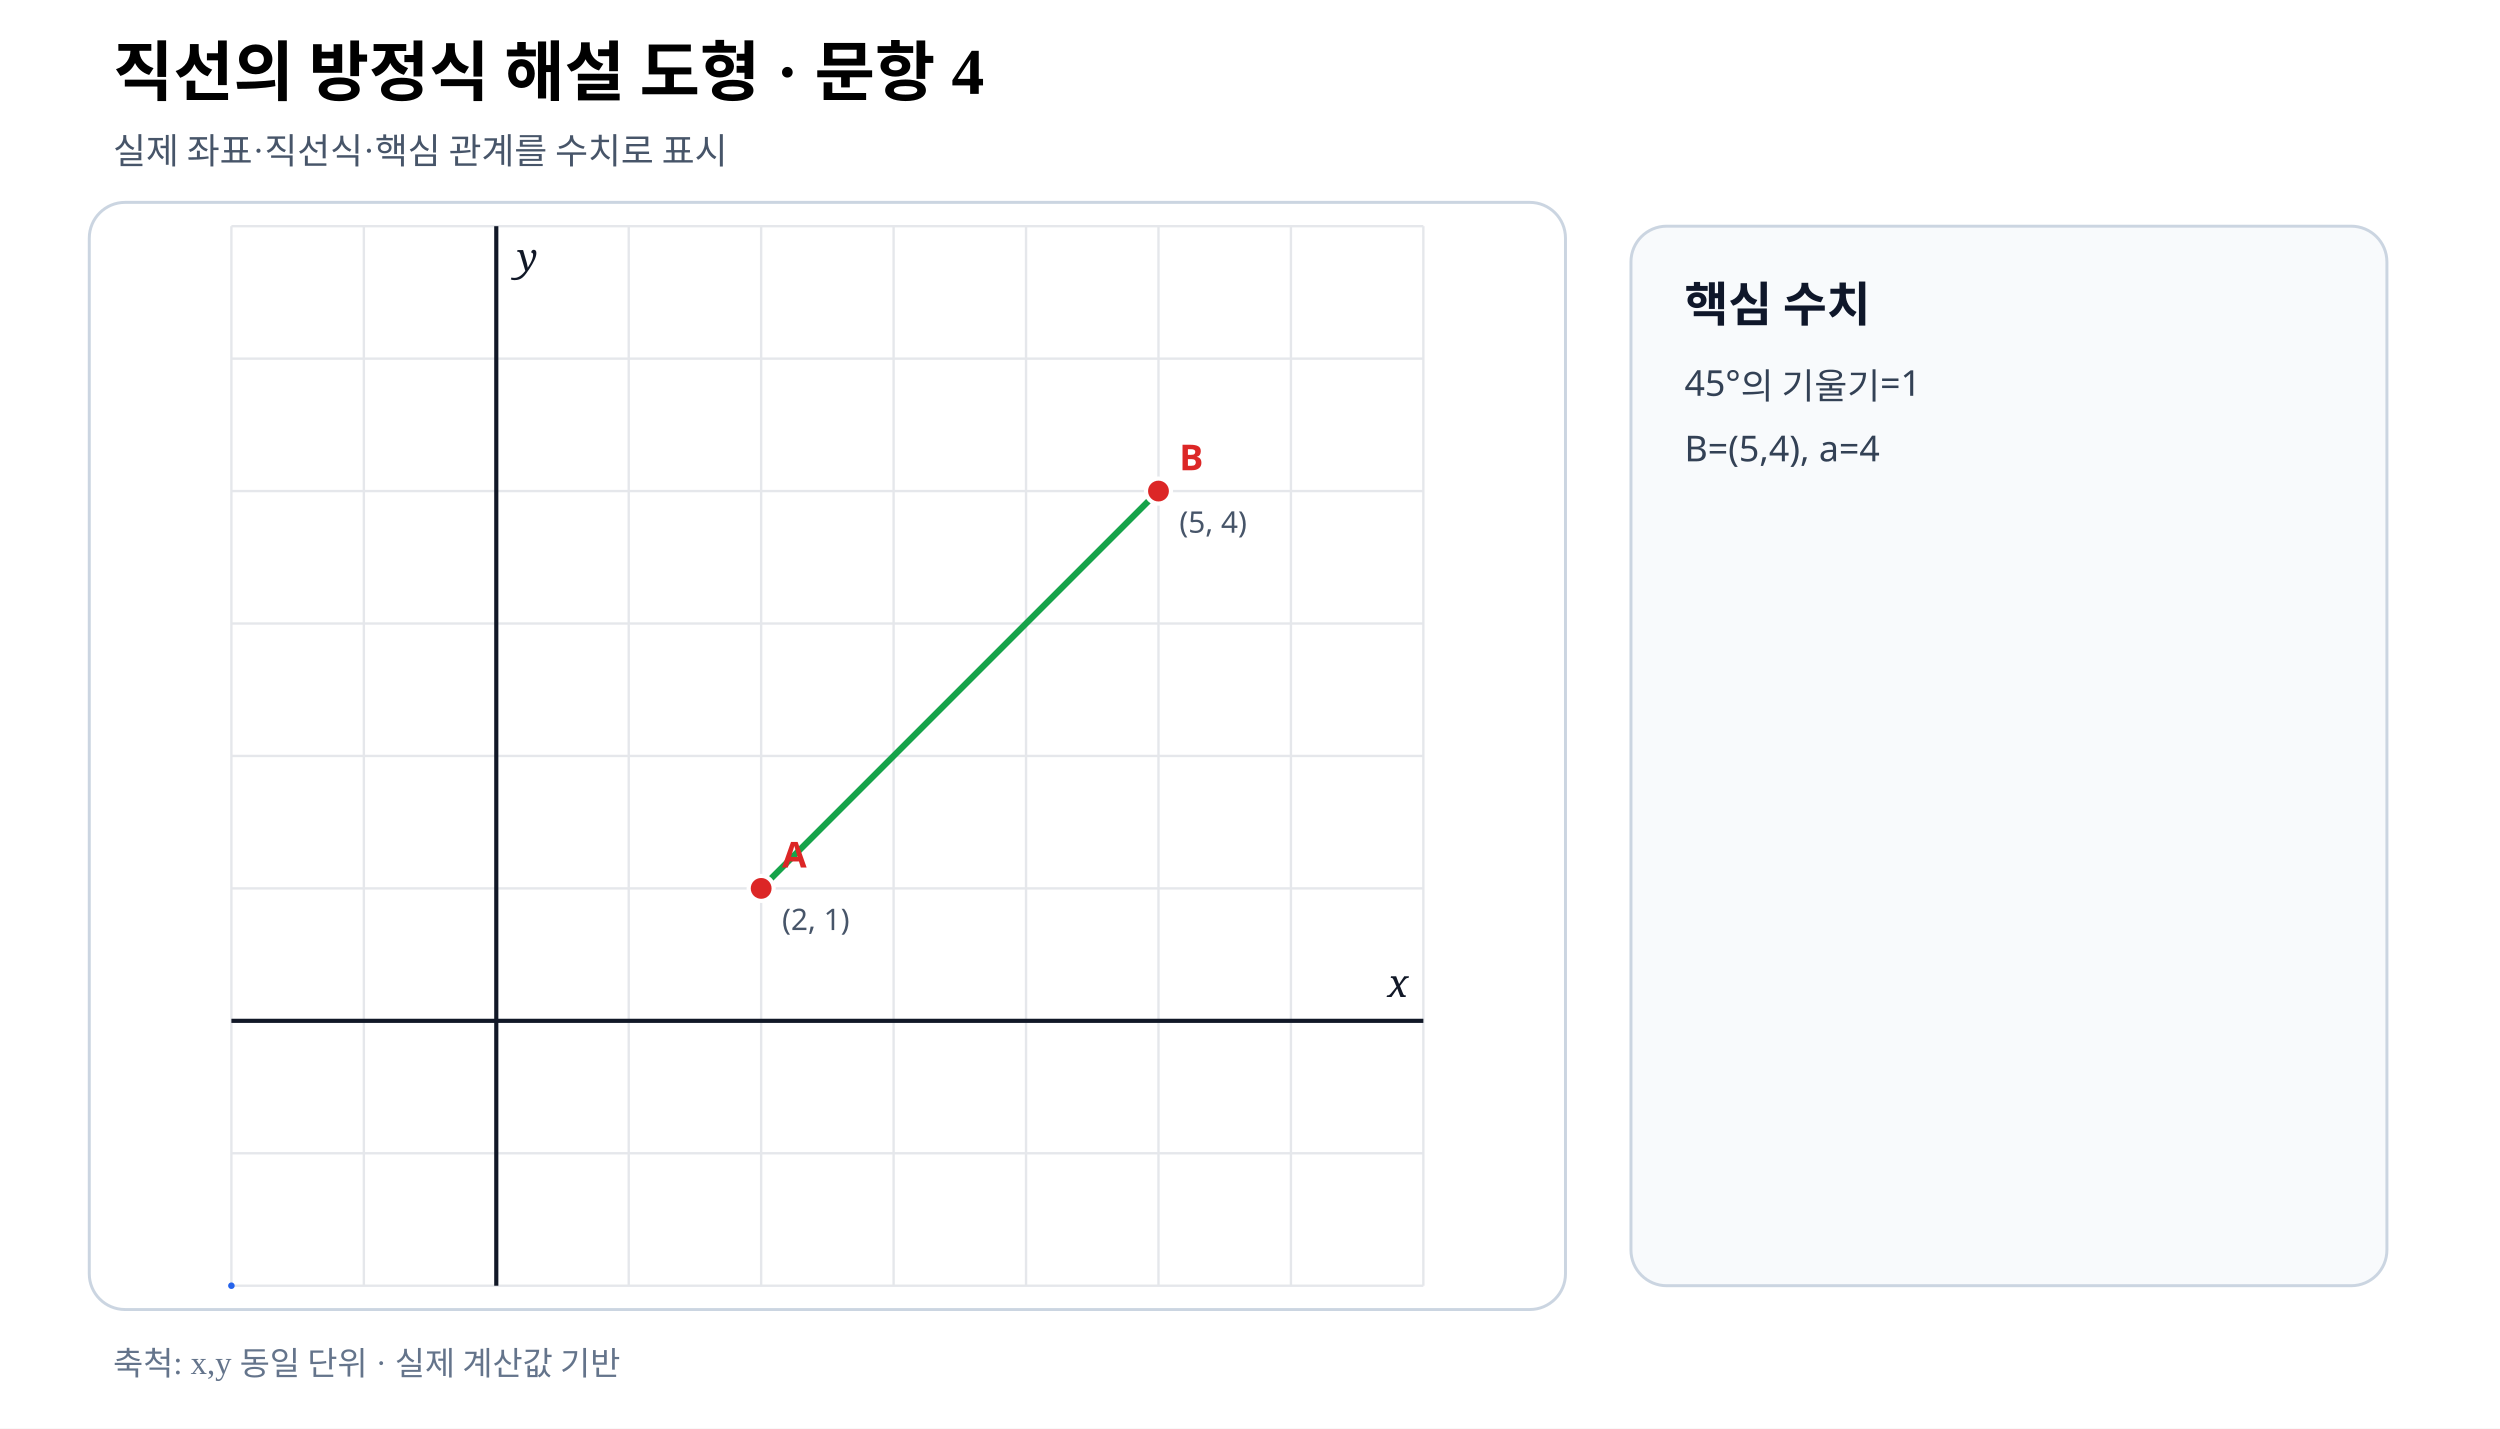
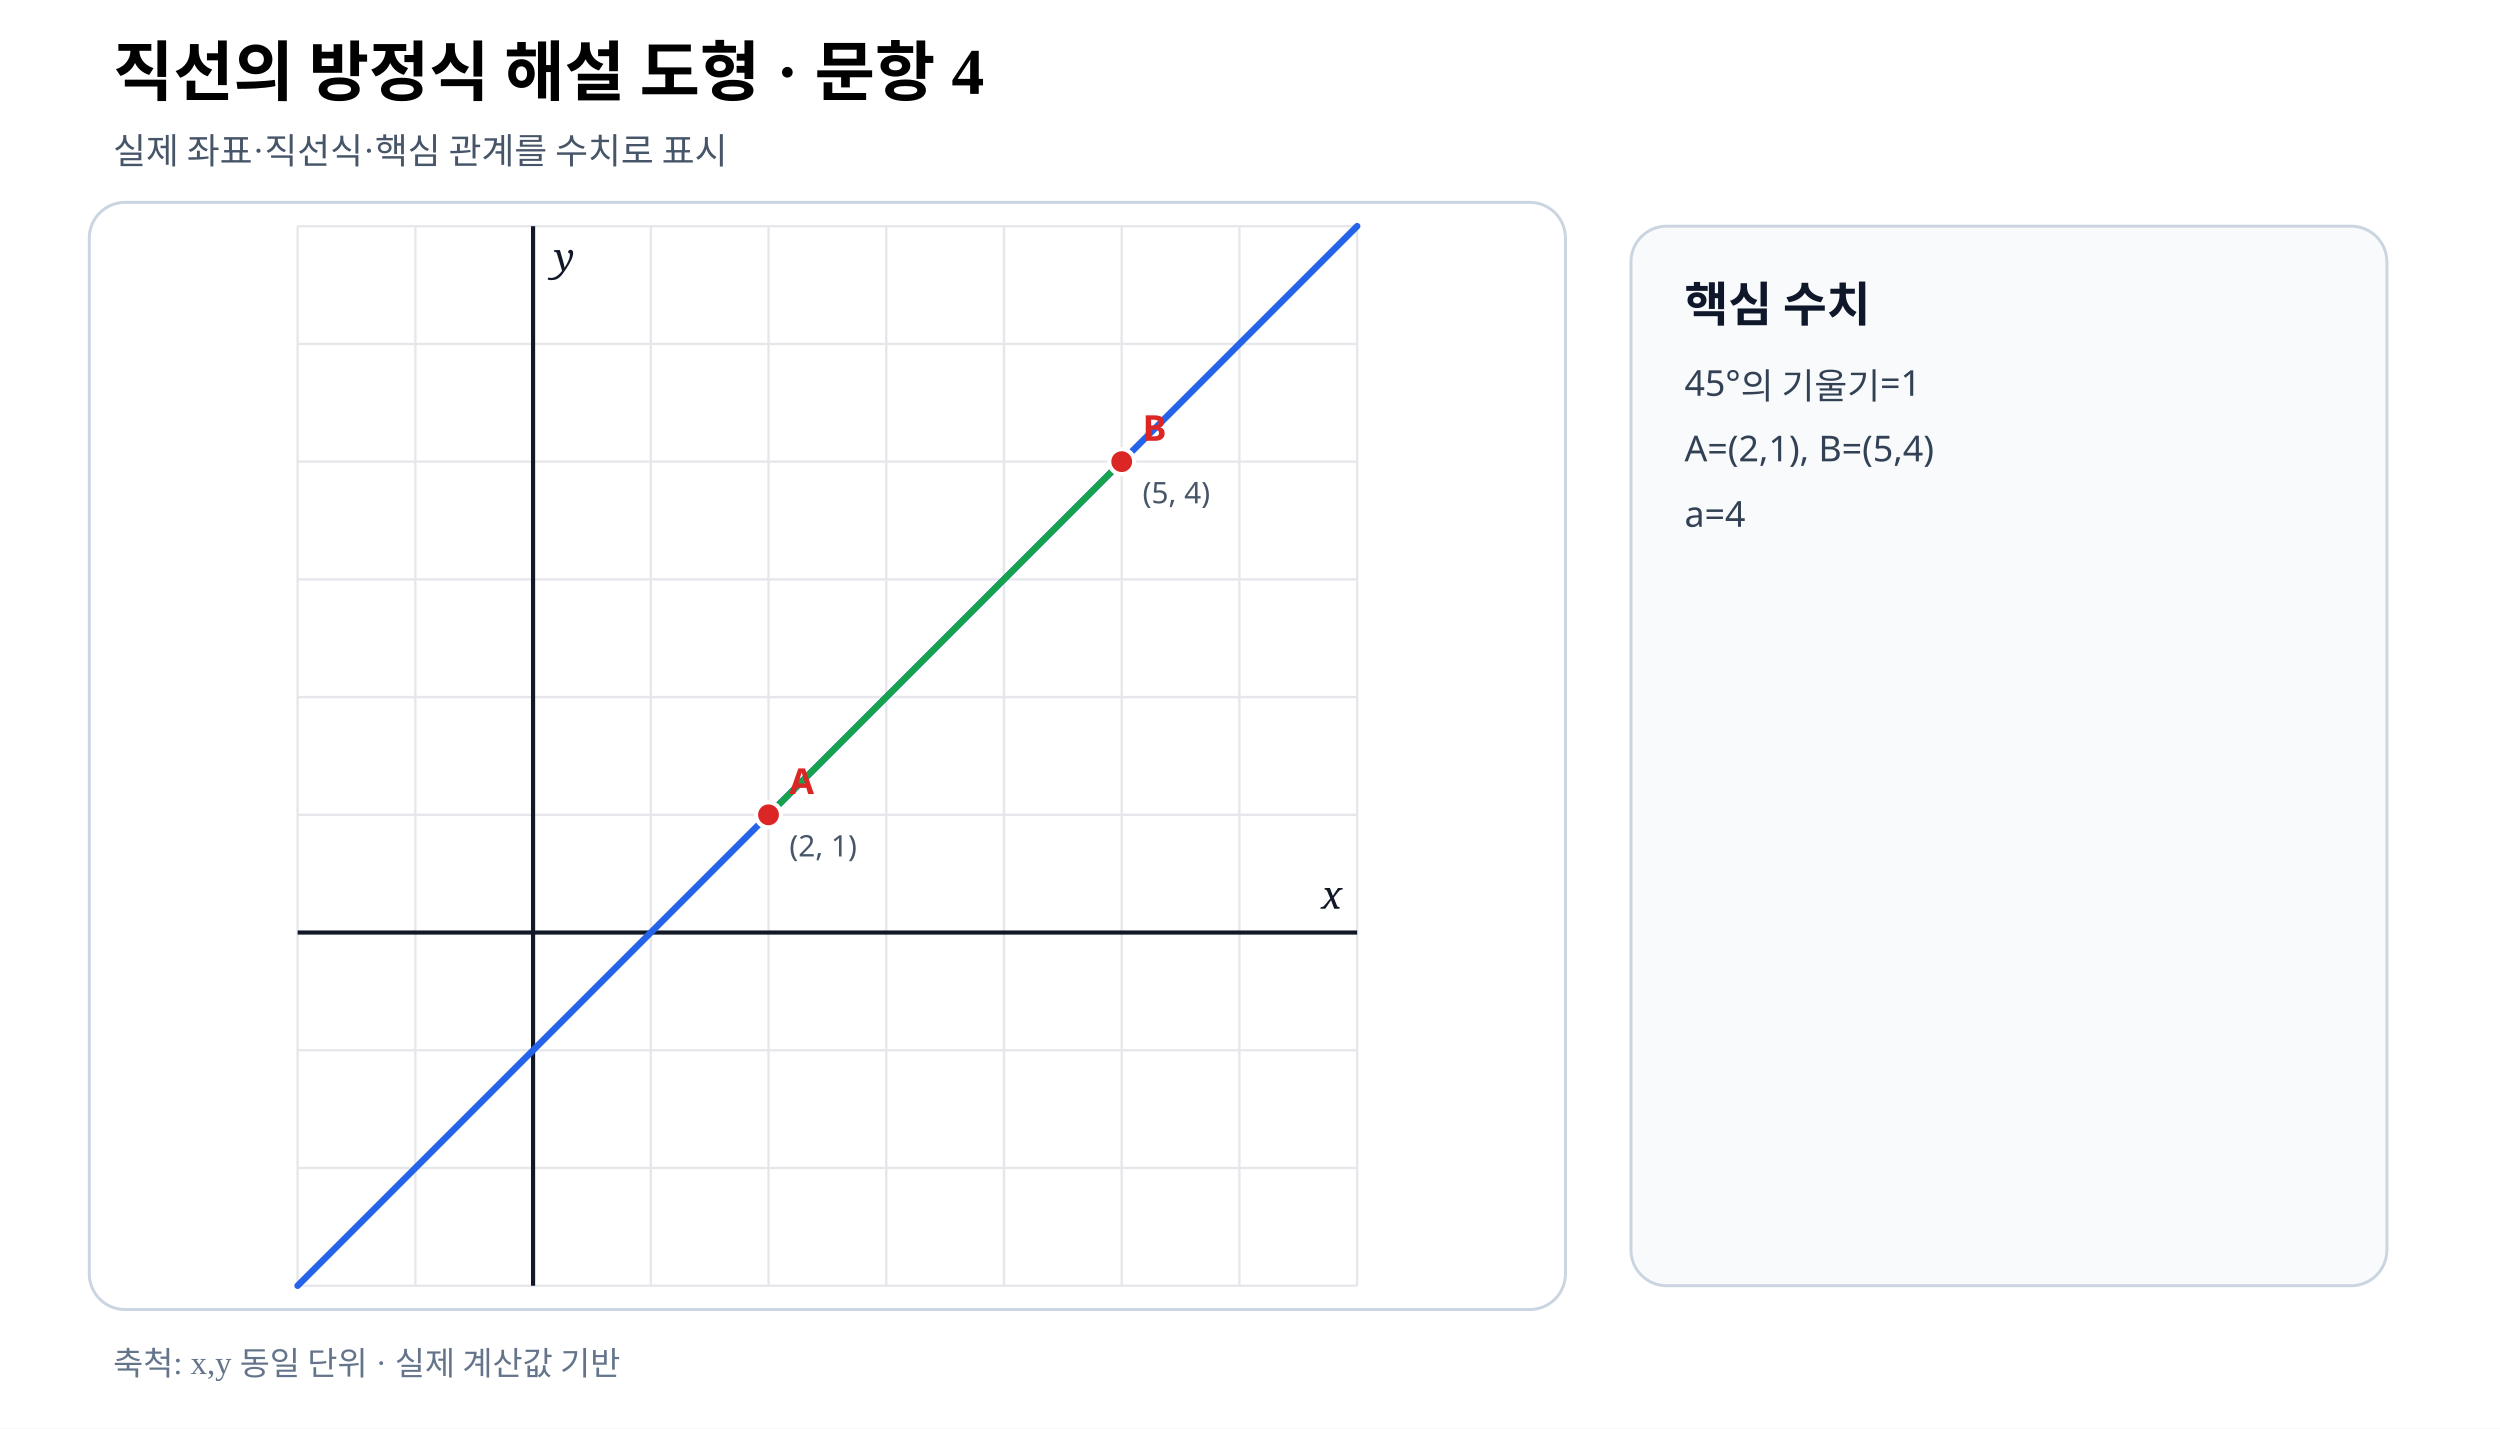
- <svg xmlns="http://www.w3.org/2000/svg" viewBox="0 0 840 480" width="840" height="480" preserveAspectRatio="xMidYMid meet" role="img" aria-labelledby="title desc" data-fact-hash="3ac769508eb307aba1009221d5c07302e6cb433fed114963b243257cd3eb760f" data-scale-policy="EQUAL_SCALE_REQUIRED" data-axis-scale-mode="EQUAL_UNIT" data-geometry-style-version="AP_GEOMETRY_PRINT_V1_0_DRAFT" data-visual-provenance="independent-numeric-facts-current">
+ <svg xmlns="http://www.w3.org/2000/svg" viewBox="0 0 840 480" width="840" height="480" preserveAspectRatio="xMidYMid meet" role="img" aria-labelledby="title desc" data-fact-hash="01d341d95b2023800d52a8536f249ead98c651e1974a69a579940023db3a58dc" data-scale-policy="EQUAL_SCALE_REQUIRED" data-axis-scale-mode="EQUAL_UNIT" data-geometry-style-version="AP_GEOMETRY_PRINT_V1_0_DRAFT" data-visual-provenance="independent-numeric-facts-current">
  <style>.axis{font:italic 13px serif;fill:#111827}.point{font:700 12px sans-serif}.coord{font:10px sans-serif;fill:#475569}.panel{font:700 16px sans-serif;fill:#0f172a}.note{font:12px sans-serif;fill:#334155}</style>
  <rect width="840" height="480" fill="#fff" />
  <text x="38" y="32" font-size="22" font-weight="700">직선의 방정식 해설 도형 · 문항 4</text>
  <text x="38" y="55" font-size="12" fill="#475569">실제 좌표·직선식·핵심 관계를 수치로 표시</text>
  <rect x="30" y="68" width="496" height="372" rx="12" fill="#fff" stroke="#cbd5e1" />
-   <line x1="77.75" y1="76.00" x2="77.75" y2="432.00" stroke="#e5e7eb" stroke-width=".8" />
-   <line x1="122.25" y1="76.00" x2="122.25" y2="432.00" stroke="#e5e7eb" stroke-width=".8" />
-   <line x1="166.75" y1="76.00" x2="166.75" y2="432.00" stroke="#e5e7eb" stroke-width=".8" />
-   <line x1="211.25" y1="76.00" x2="211.25" y2="432.00" stroke="#e5e7eb" stroke-width=".8" />
-   <line x1="255.75" y1="76.00" x2="255.75" y2="432.00" stroke="#e5e7eb" stroke-width=".8" />
-   <line x1="300.25" y1="76.00" x2="300.25" y2="432.00" stroke="#e5e7eb" stroke-width=".8" />
-   <line x1="344.75" y1="76.00" x2="344.75" y2="432.00" stroke="#e5e7eb" stroke-width=".8" />
-   <line x1="389.25" y1="76.00" x2="389.25" y2="432.00" stroke="#e5e7eb" stroke-width=".8" />
-   <line x1="433.75" y1="76.00" x2="433.75" y2="432.00" stroke="#e5e7eb" stroke-width=".8" />
-   <line x1="478.25" y1="76.00" x2="478.25" y2="432.00" stroke="#e5e7eb" stroke-width=".8" />
-   <line x1="77.75" y1="432.00" x2="478.25" y2="432.00" stroke="#e5e7eb" stroke-width=".8" />
-   <line x1="77.75" y1="387.50" x2="478.25" y2="387.50" stroke="#e5e7eb" stroke-width=".8" />
-   <line x1="77.75" y1="343.00" x2="478.25" y2="343.00" stroke="#e5e7eb" stroke-width=".8" />
-   <line x1="77.75" y1="298.50" x2="478.25" y2="298.50" stroke="#e5e7eb" stroke-width=".8" />
-   <line x1="77.75" y1="254.00" x2="478.25" y2="254.00" stroke="#e5e7eb" stroke-width=".8" />
-   <line x1="77.75" y1="209.50" x2="478.25" y2="209.50" stroke="#e5e7eb" stroke-width=".8" />
-   <line x1="77.75" y1="165.00" x2="478.25" y2="165.00" stroke="#e5e7eb" stroke-width=".8" />
-   <line x1="77.75" y1="120.50" x2="478.25" y2="120.50" stroke="#e5e7eb" stroke-width=".8" />
-   <line x1="77.75" y1="76.00" x2="478.25" y2="76.00" stroke="#e5e7eb" stroke-width=".8" />
-   <line data-geometry="axis-y" x1="166.75" y1="76.00" x2="166.75" y2="432.00" stroke="#111827" stroke-width="1.4" />
-   <text x="173.75" y="91.00" class="axis">y</text>
-   <line data-geometry="axis-x" x1="77.75" y1="343.00" x2="478.25" y2="343.00" stroke="#111827" stroke-width="1.4" />
-   <text x="473.25" y="335.00" text-anchor="end" class="axis">x</text>
-   <line data-geometry="line" data-a="1" data-b="-1" data-c="0" data-model-x1="-2" data-model-y1="-2" data-model-x2="-2" data-model-y2="-2" data-equation="1x−y+0=0" x1="77.75" y1="432.00" x2="77.75" y2="432.00" stroke="#2563eb" stroke-width="2.2" stroke-linecap="round" />
-   <line data-geometry="segment" data-model-x1="2" data-model-y1="1" data-model-x2="5" data-model-y2="4" x1="255.75" y1="298.50" x2="389.25" y2="165.00" stroke="#16a34a" stroke-width="2.1" />
+   <line x1="100.00" y1="76.00" x2="100.00" y2="432.00" stroke="#e5e7eb" stroke-width=".8" />
+   <line x1="139.56" y1="76.00" x2="139.56" y2="432.00" stroke="#e5e7eb" stroke-width=".8" />
+   <line x1="179.11" y1="76.00" x2="179.11" y2="432.00" stroke="#e5e7eb" stroke-width=".8" />
+   <line x1="218.67" y1="76.00" x2="218.67" y2="432.00" stroke="#e5e7eb" stroke-width=".8" />
+   <line x1="258.22" y1="76.00" x2="258.22" y2="432.00" stroke="#e5e7eb" stroke-width=".8" />
+   <line x1="297.78" y1="76.00" x2="297.78" y2="432.00" stroke="#e5e7eb" stroke-width=".8" />
+   <line x1="337.33" y1="76.00" x2="337.33" y2="432.00" stroke="#e5e7eb" stroke-width=".8" />
+   <line x1="376.89" y1="76.00" x2="376.89" y2="432.00" stroke="#e5e7eb" stroke-width=".8" />
+   <line x1="416.44" y1="76.00" x2="416.44" y2="432.00" stroke="#e5e7eb" stroke-width=".8" />
+   <line x1="456.00" y1="76.00" x2="456.00" y2="432.00" stroke="#e5e7eb" stroke-width=".8" />
+   <line x1="100.00" y1="432.00" x2="456.00" y2="432.00" stroke="#e5e7eb" stroke-width=".8" />
+   <line x1="100.00" y1="392.44" x2="456.00" y2="392.44" stroke="#e5e7eb" stroke-width=".8" />
+   <line x1="100.00" y1="352.89" x2="456.00" y2="352.89" stroke="#e5e7eb" stroke-width=".8" />
+   <line x1="100.00" y1="313.33" x2="456.00" y2="313.33" stroke="#e5e7eb" stroke-width=".8" />
+   <line x1="100.00" y1="273.78" x2="456.00" y2="273.78" stroke="#e5e7eb" stroke-width=".8" />
+   <line x1="100.00" y1="234.22" x2="456.00" y2="234.22" stroke="#e5e7eb" stroke-width=".8" />
+   <line x1="100.00" y1="194.67" x2="456.00" y2="194.67" stroke="#e5e7eb" stroke-width=".8" />
+   <line x1="100.00" y1="155.11" x2="456.00" y2="155.11" stroke="#e5e7eb" stroke-width=".8" />
+   <line x1="100.00" y1="115.56" x2="456.00" y2="115.56" stroke="#e5e7eb" stroke-width=".8" />
+   <line x1="100.00" y1="76.00" x2="456.00" y2="76.00" stroke="#e5e7eb" stroke-width=".8" />
+   <line data-geometry="axis-y" x1="179.11" y1="76.00" x2="179.11" y2="432.00" stroke="#111827" stroke-width="1.4" />
+   <text x="186.11" y="91.00" class="axis">y</text>
+   <line data-geometry="axis-x" x1="100.00" y1="313.33" x2="456.00" y2="313.33" stroke="#111827" stroke-width="1.4" />
+   <text x="451.00" y="305.33" text-anchor="end" class="axis">x</text>
+   <line data-geometry="line" data-a="1" data-b="-1" data-c="-1" data-model-x1="-2" data-model-y1="-3" data-model-x2="7" data-model-y2="6" data-equation="1x−y−1=0" x1="100.00" y1="432.00" x2="456.00" y2="76.00" stroke="#2563eb" stroke-width="2.2" stroke-linecap="round" />
+   <line data-geometry="segment" data-model-x1="2" data-model-y1="1" data-model-x2="5" data-model-y2="4" x1="258.22" y1="273.78" x2="376.89" y2="155.11" stroke="#16a34a" stroke-width="2.1" />
  <g data-point-label="A" data-point-x="2" data-point-y="1">
-     <circle cx="255.75" cy="298.50" r="4.2" fill="#dc2626" stroke="#fff" stroke-width="1.4" />
-     <text x="262.75" y="291.50" class="point" fill="#dc2626">A</text>
-     <text x="262.75" y="312.50" class="coord">(2, 1)</text>
+     <circle cx="258.22" cy="273.78" r="4.2" fill="#dc2626" stroke="#fff" stroke-width="1.4" />
+     <text x="265.22" y="266.78" class="point" fill="#dc2626">A</text>
+     <text x="265.22" y="287.78" class="coord">(2, 1)</text>
  </g>
  <g data-point-label="B" data-point-x="5" data-point-y="4">
-     <circle cx="389.25" cy="165.00" r="4.2" fill="#dc2626" stroke="#fff" stroke-width="1.4" />
-     <text x="396.25" y="158.00" class="point" fill="#dc2626">B</text>
-     <text x="396.25" y="179.00" class="coord">(5, 4)</text>
+     <circle cx="376.89" cy="155.11" r="4.2" fill="#dc2626" stroke="#fff" stroke-width="1.4" />
+     <text x="383.89" y="148.11" class="point" fill="#dc2626">B</text>
+     <text x="383.89" y="169.11" class="coord">(5, 4)</text>
  </g>
  <rect x="548" y="76" width="254" height="356" rx="12" fill="#f8fafc" stroke="#cbd5e1" />
  <text x="566" y="108" class="panel">핵심 수치</text>
  <text x="566" y="133" class="note">45°의 기울기=1</text>
-   <text x="566" y="155" class="note">B=(5,4), a=4</text>
+   <text x="566" y="155" class="note">A=(2,1), B=(5,4)</text>
+   <text x="566" y="177" class="note">a=4</text>
  <text x="38" y="462" font-size="11" fill="#64748b">축척: x,y 동일 단위 · 실제 계산값 기반</text>
</svg>
